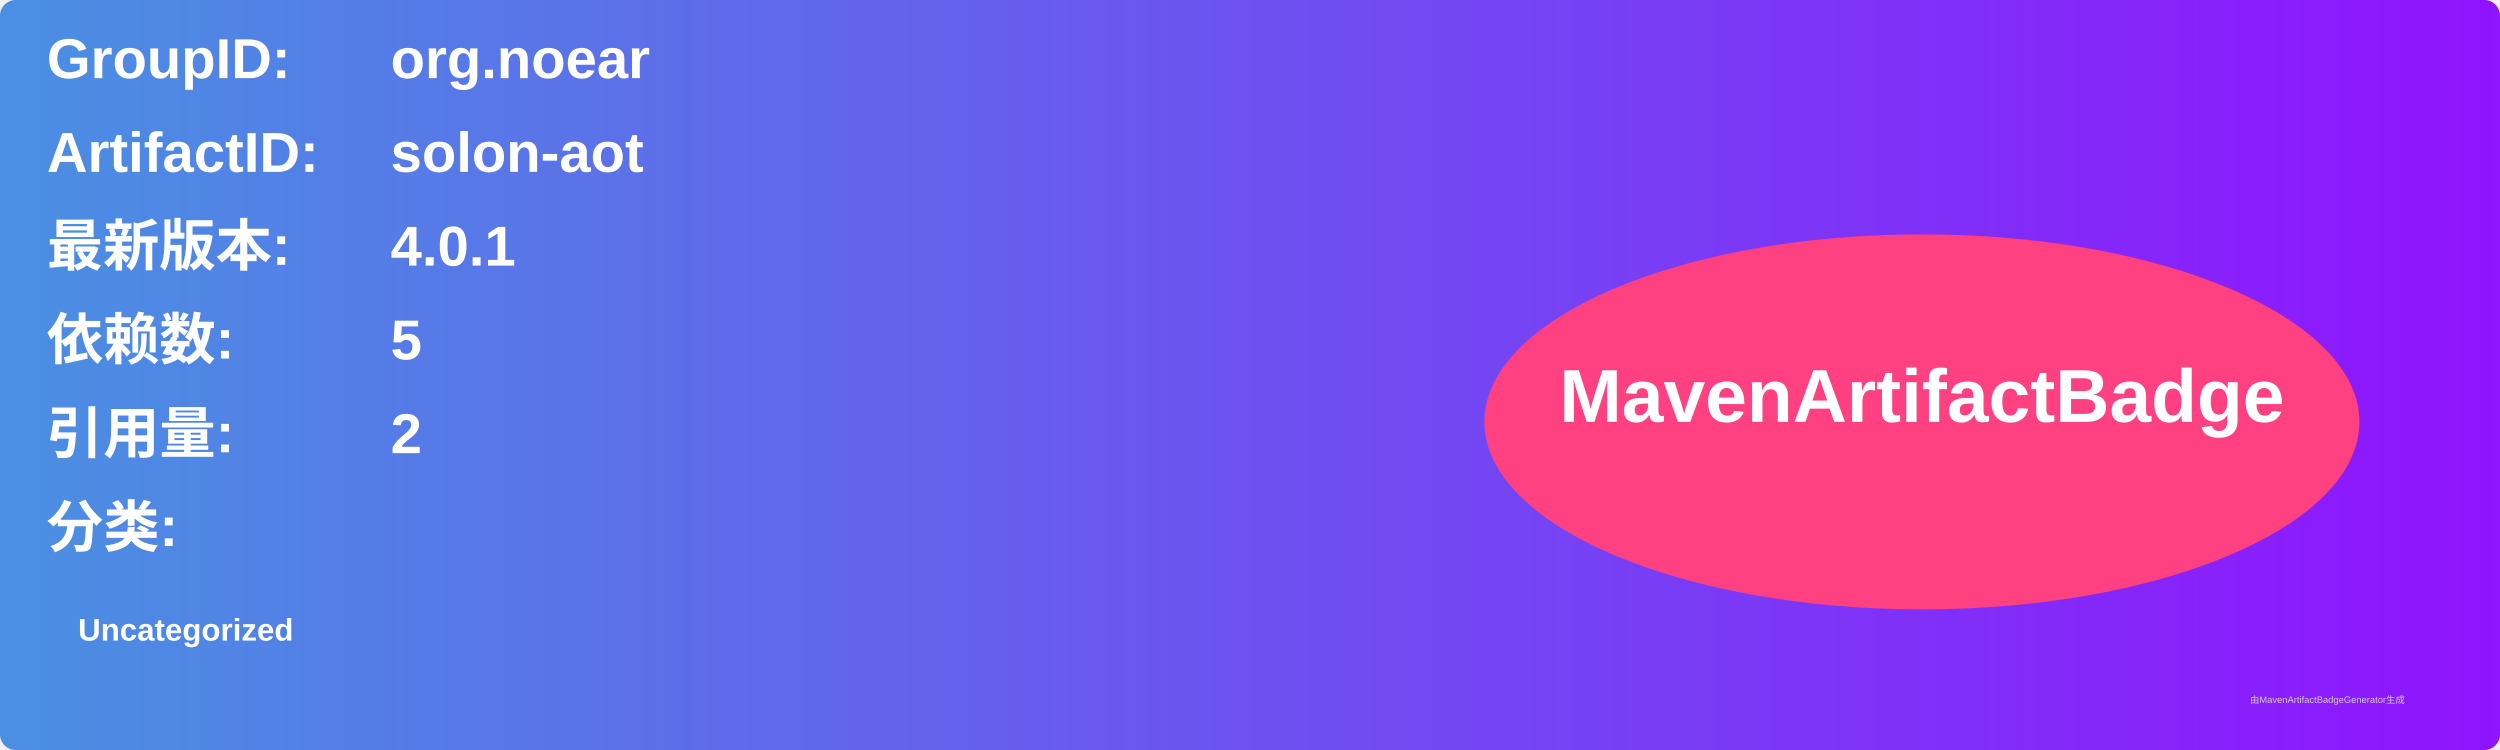
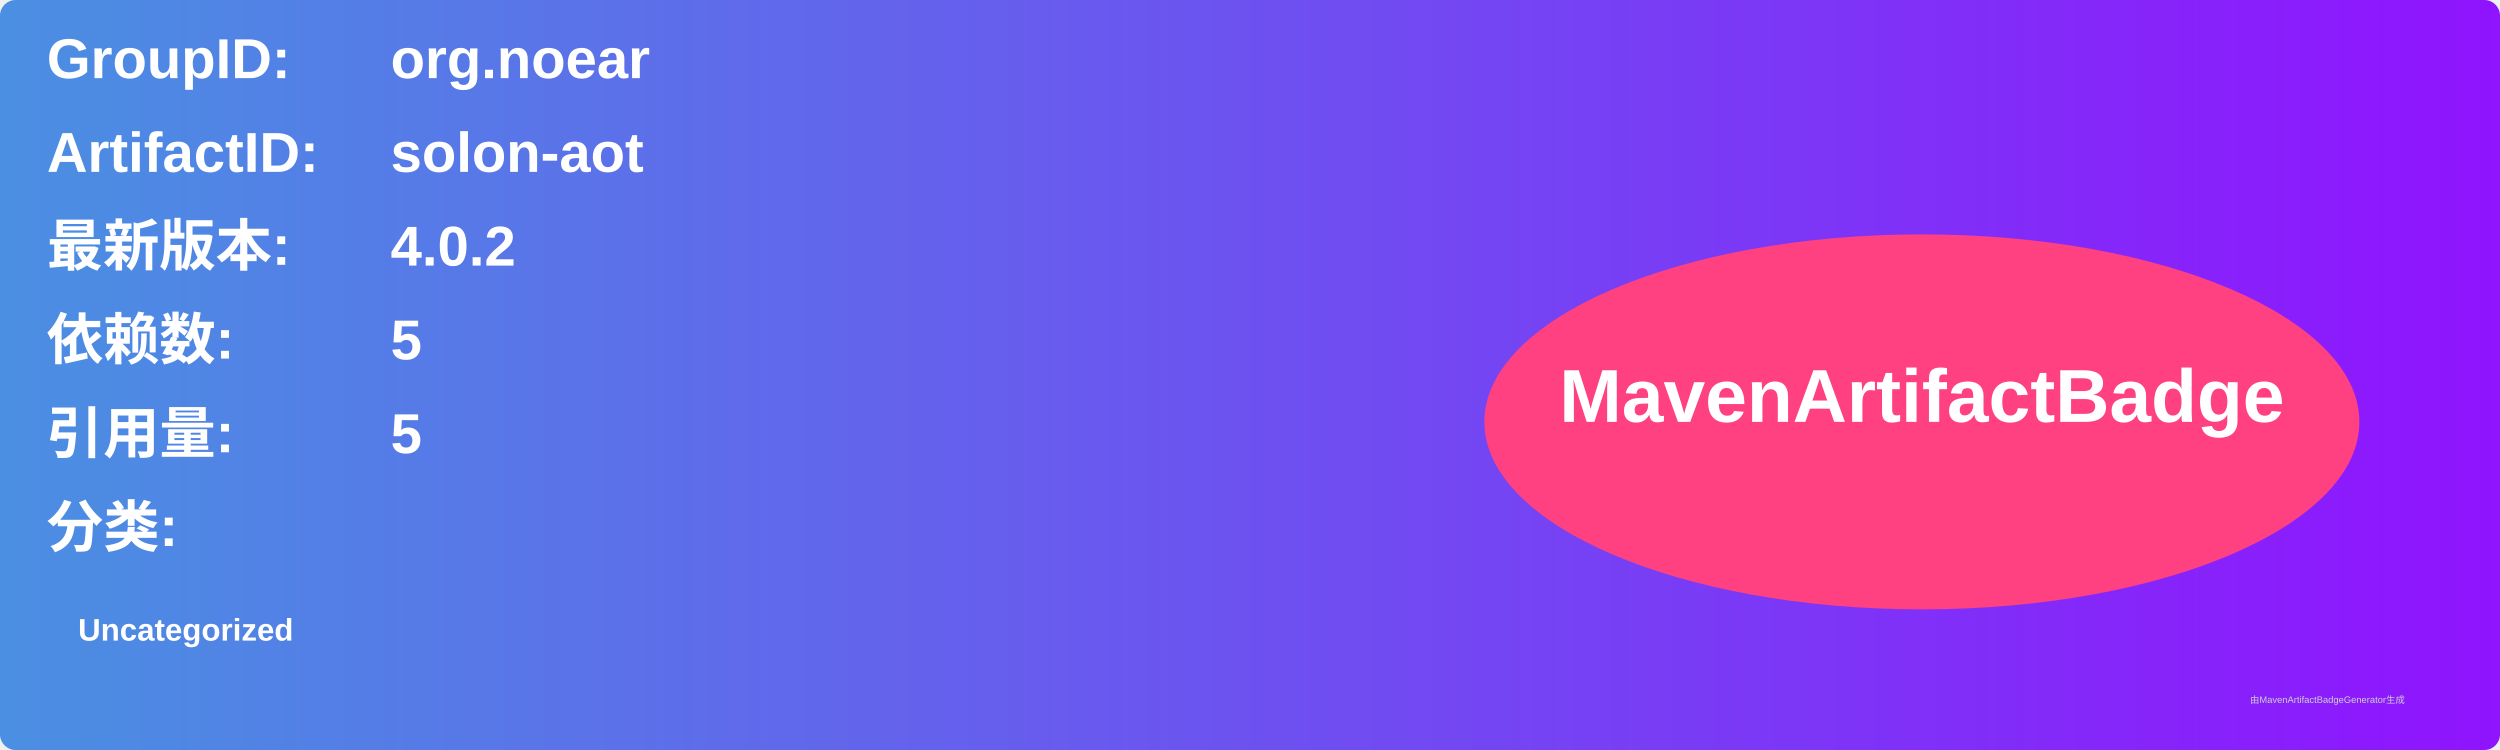
<svg xmlns="http://www.w3.org/2000/svg" width="800" height="240" viewBox="0 0 800 240">
  <linearGradient id="grad" x1="0%" y1="0%" x2="100%" y2="0%">
    <stop offset="0%" stop-color="#4a90e2" />
    <stop offset="100%" stop-color="#9013fe" />
  </linearGradient>
  <rect width="100%" height="100%" rx="5" ry="5" fill="url(#grad)" />
  <g transform="translate(15, 15)">
    <text x="0" y="10" font-family="Arial" font-size="18" fill="white" font-weight="bold" width="260">GroupID:</text>
    <text x="110" y="10" font-family="Arial" font-size="18" fill="white" font-weight="bold" width="460">org.noear</text>
    <text x="0" y="40" font-family="Arial" font-size="18" fill="white" font-weight="bold" width="260">ArtifactID:</text>
    <text x="110" y="40" font-family="Arial" font-size="18" fill="white" font-weight="bold" width="460">solon-aot</text>
    <text x="0" y="70" font-family="Arial" font-size="18" fill="white" font-weight="bold">最新版本:</text>
    <text x="110" y="70" font-family="Arial" font-size="18" fill="white" font-weight="bold">
-       <tspan font-weight="bold">4.0.1</tspan>
+       <tspan font-weight="bold">4.0.2</tspan>
    </text>
    <text x="0" y="100" font-family="Arial" font-size="18" fill="white" font-weight="bold">依赖数: </text>
    <text x="110" y="100" font-family="Arial" font-size="18" fill="white">
      <tspan font-weight="bold">5</tspan>
    </text>
    <text x="0" y="130" font-family="Arial" font-size="18" fill="white" font-weight="bold">引用量: </text>
    <text x="110" y="130" font-family="Arial" font-size="18" fill="white">
-       <tspan font-weight="bold">2</tspan>
+       <tspan font-weight="bold">5</tspan>
    </text>
    <text x="0" y="160" font-family="Arial" font-size="18" fill="white" font-weight="bold">分类:</text>
    <text x="10" y="190" font-family="Arial" font-size="10" fill="white">
      <tspan font-weight="bold">Uncategorized</tspan>
    </text>
    <ellipse cx="600" cy="120" rx="140" ry="60" fill="#ff4081" />
    <text x="600" y="120" text-anchor="middle" font-family="Arial" font-size="24" fill="white" font-weight="bold">MavenArtifactBadge</text>
  </g>
  <text x="720" y="225" font-family="Arial" font-size="3" fill="#d0d0d0">由MavenArtifactBadgeGenerator生成</text>
</svg>
